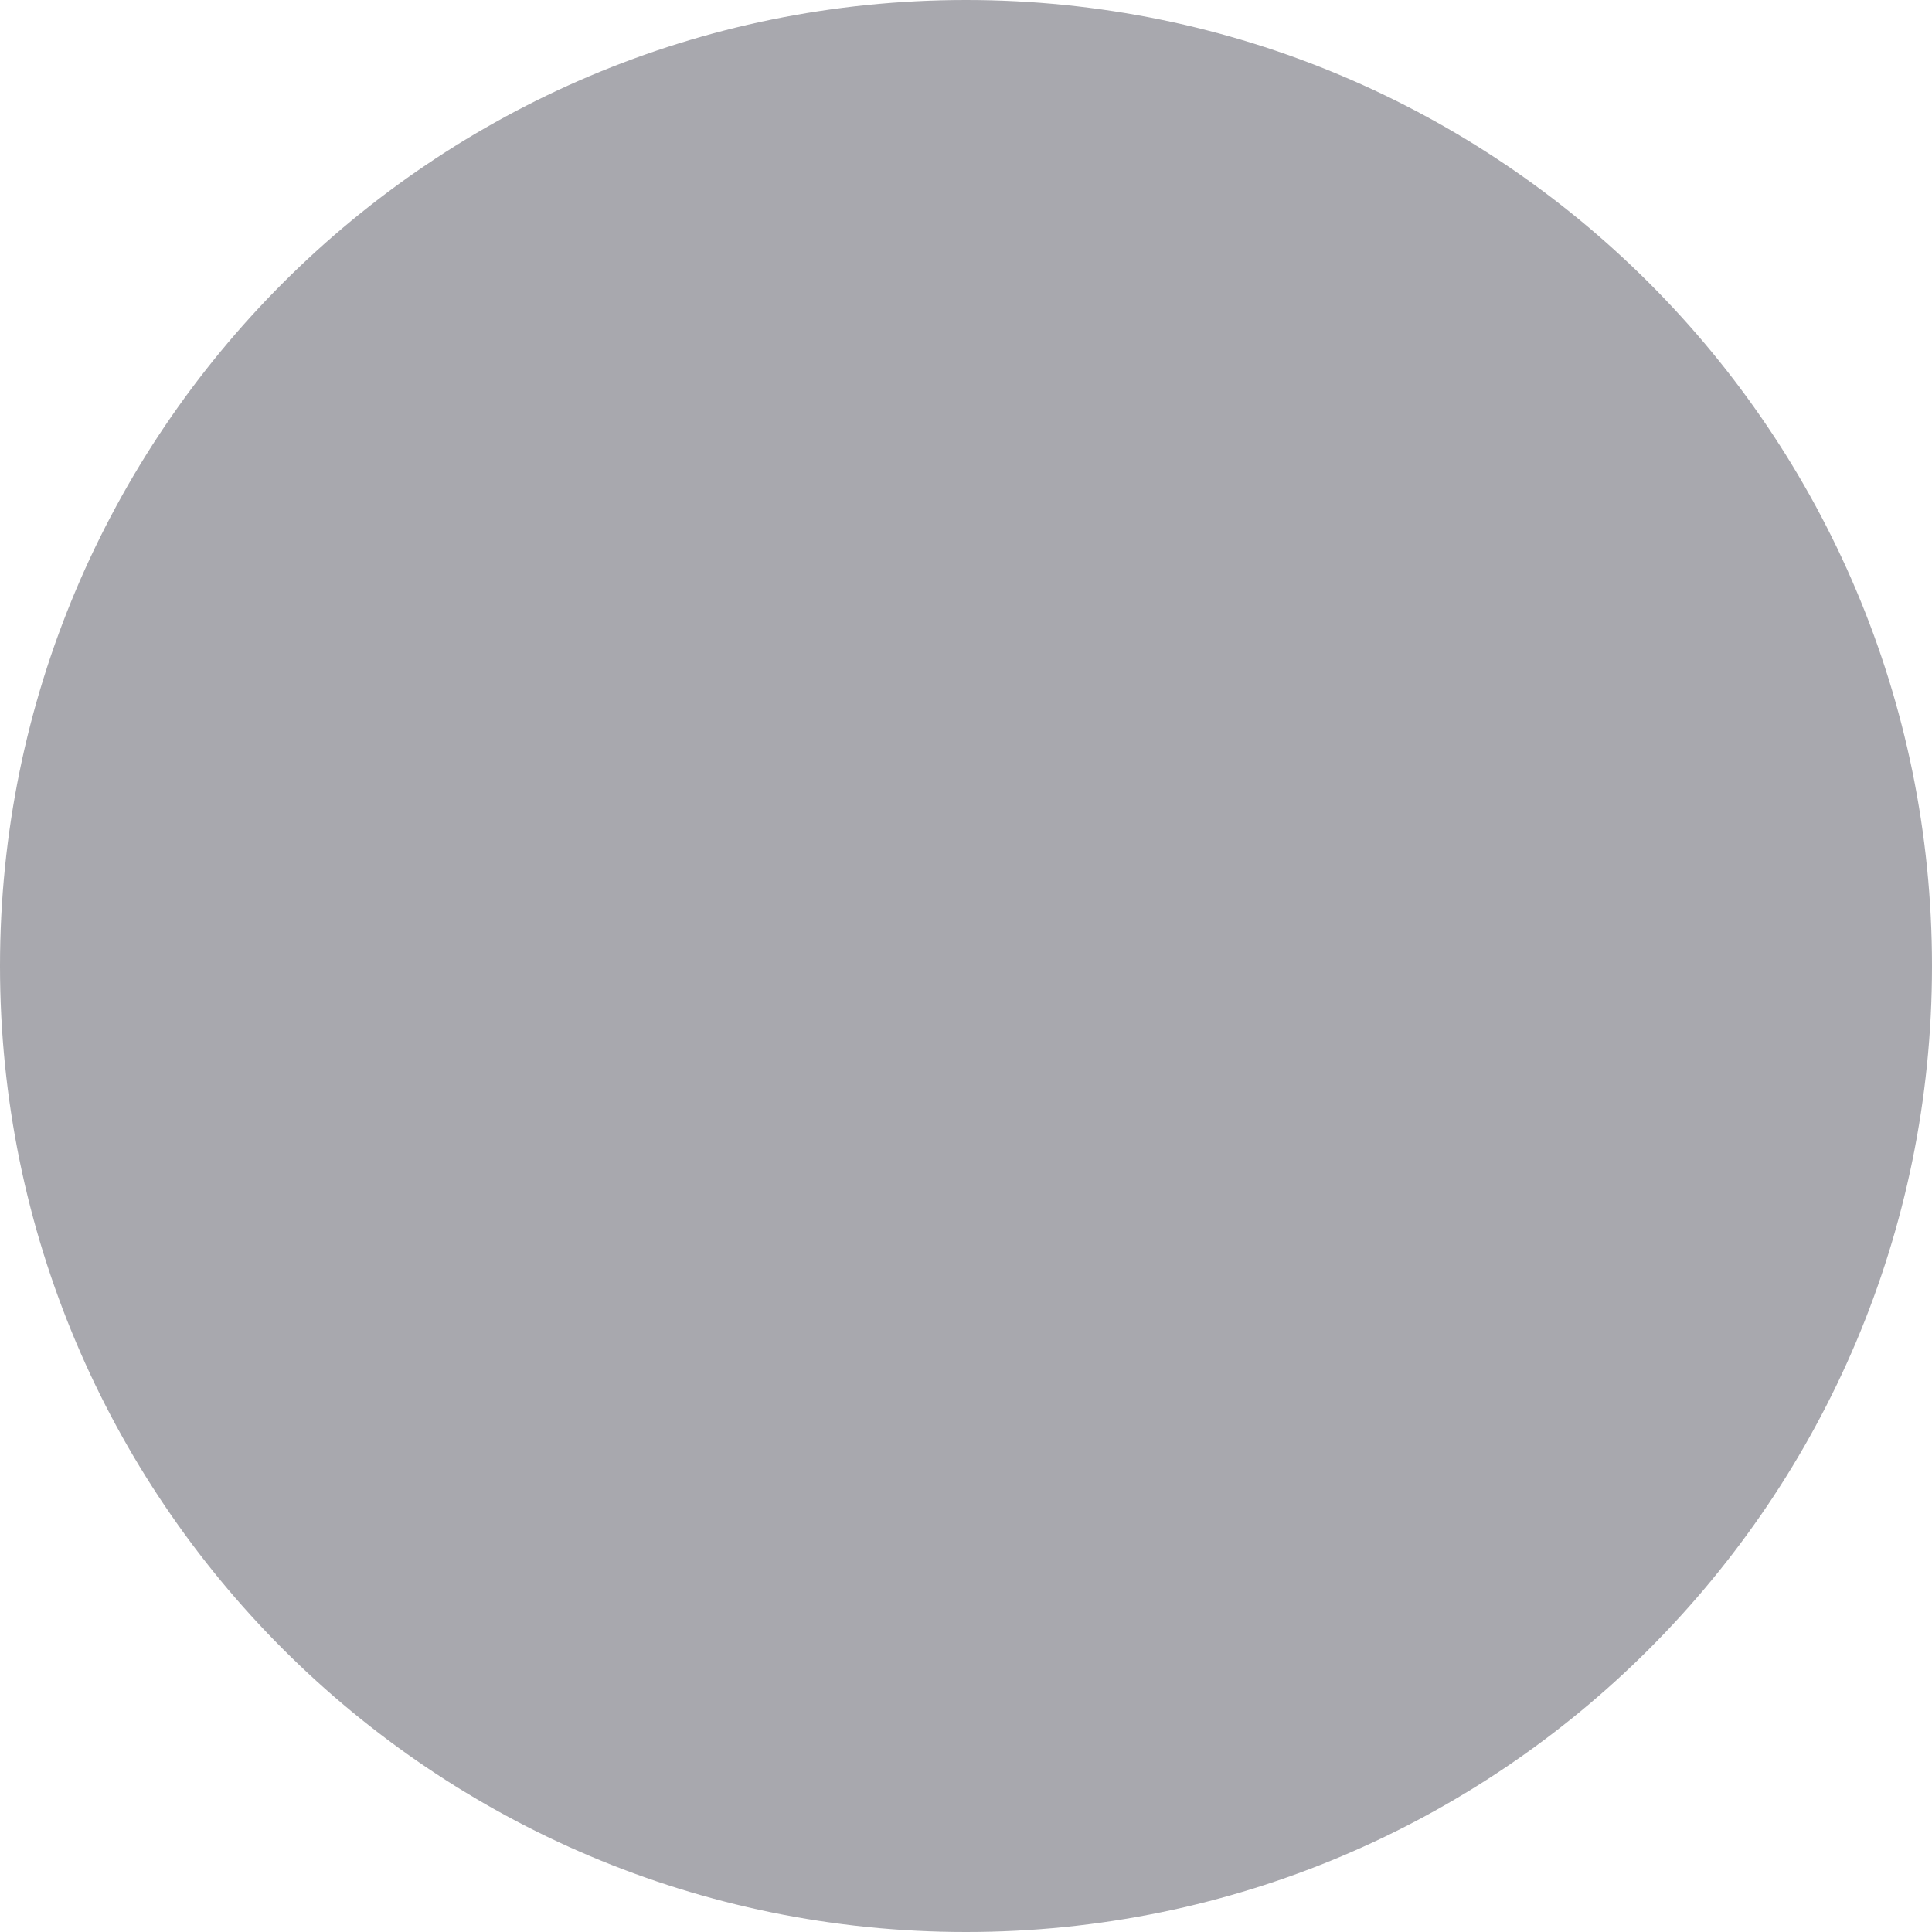
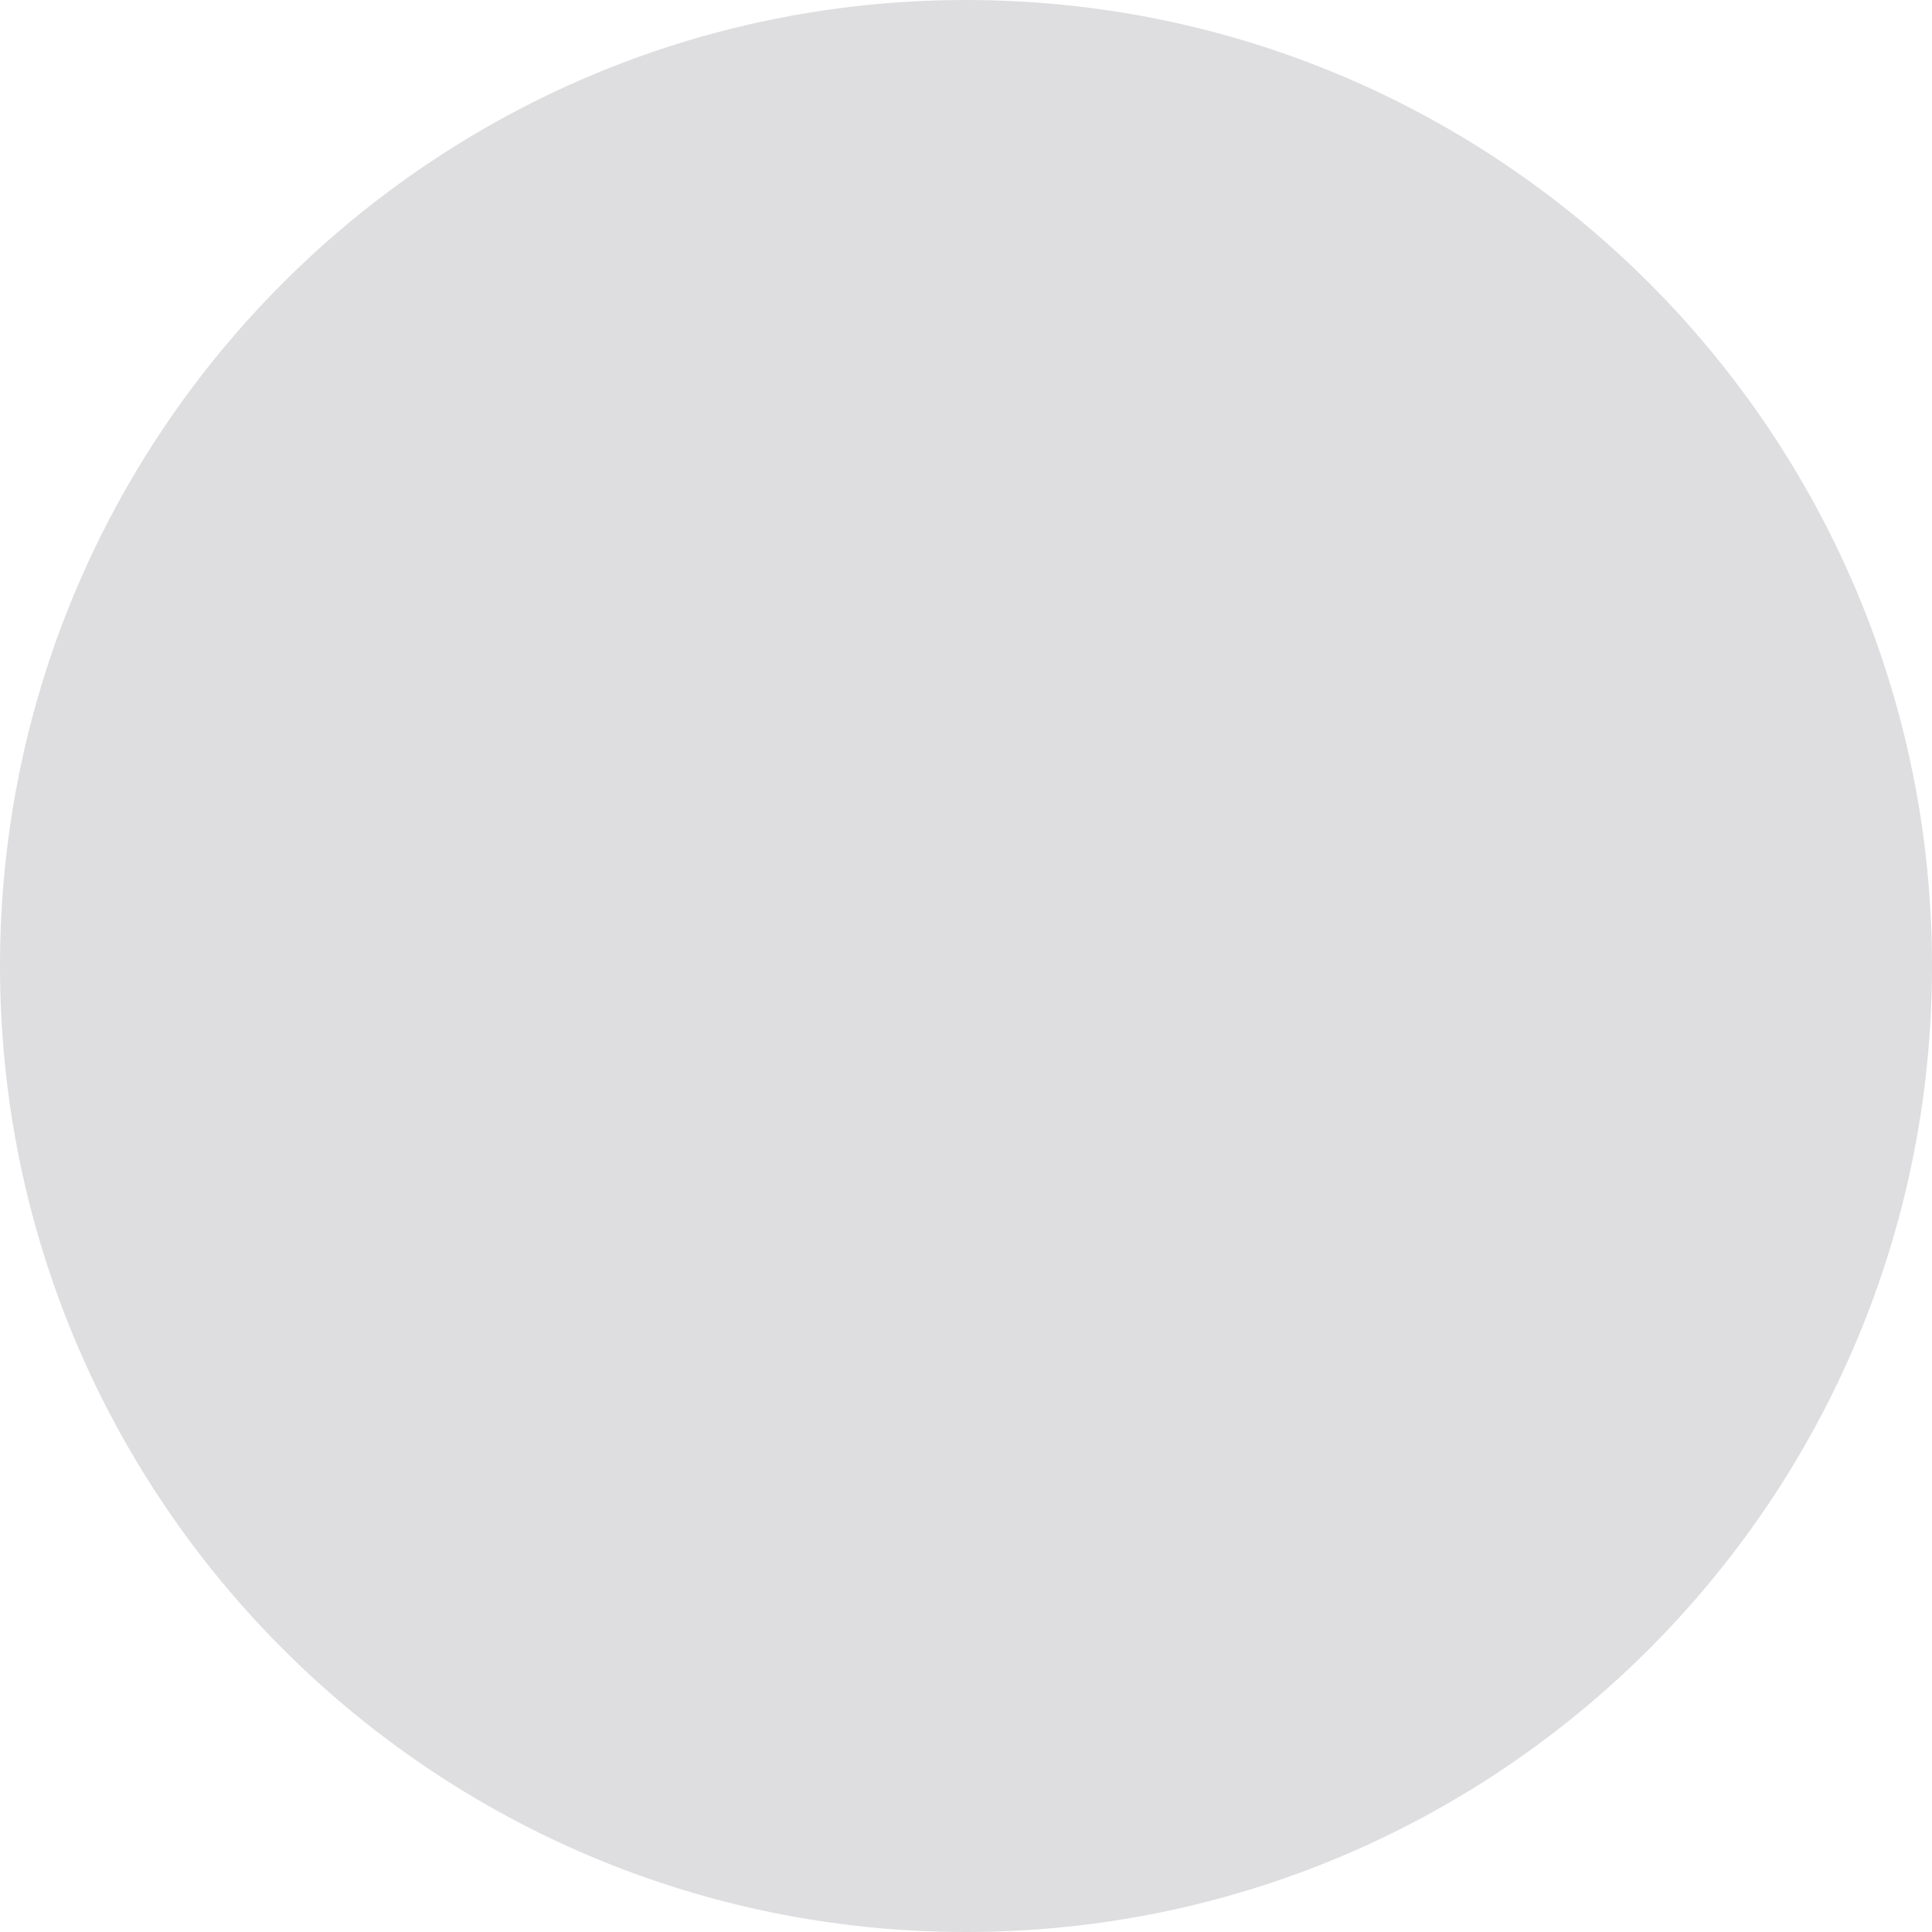
<svg xmlns="http://www.w3.org/2000/svg" width="30" height="30" viewBox="0 0 30 30">
  <defs>
-     <style>.a{fill:rgba(118,118,128,0.63);}</style>
+     <style>.a{fill:rgba(118,118,128,0.24);}</style>
  </defs>
  <circle class="a" cx="15" cy="15" r="15" />
</svg>
